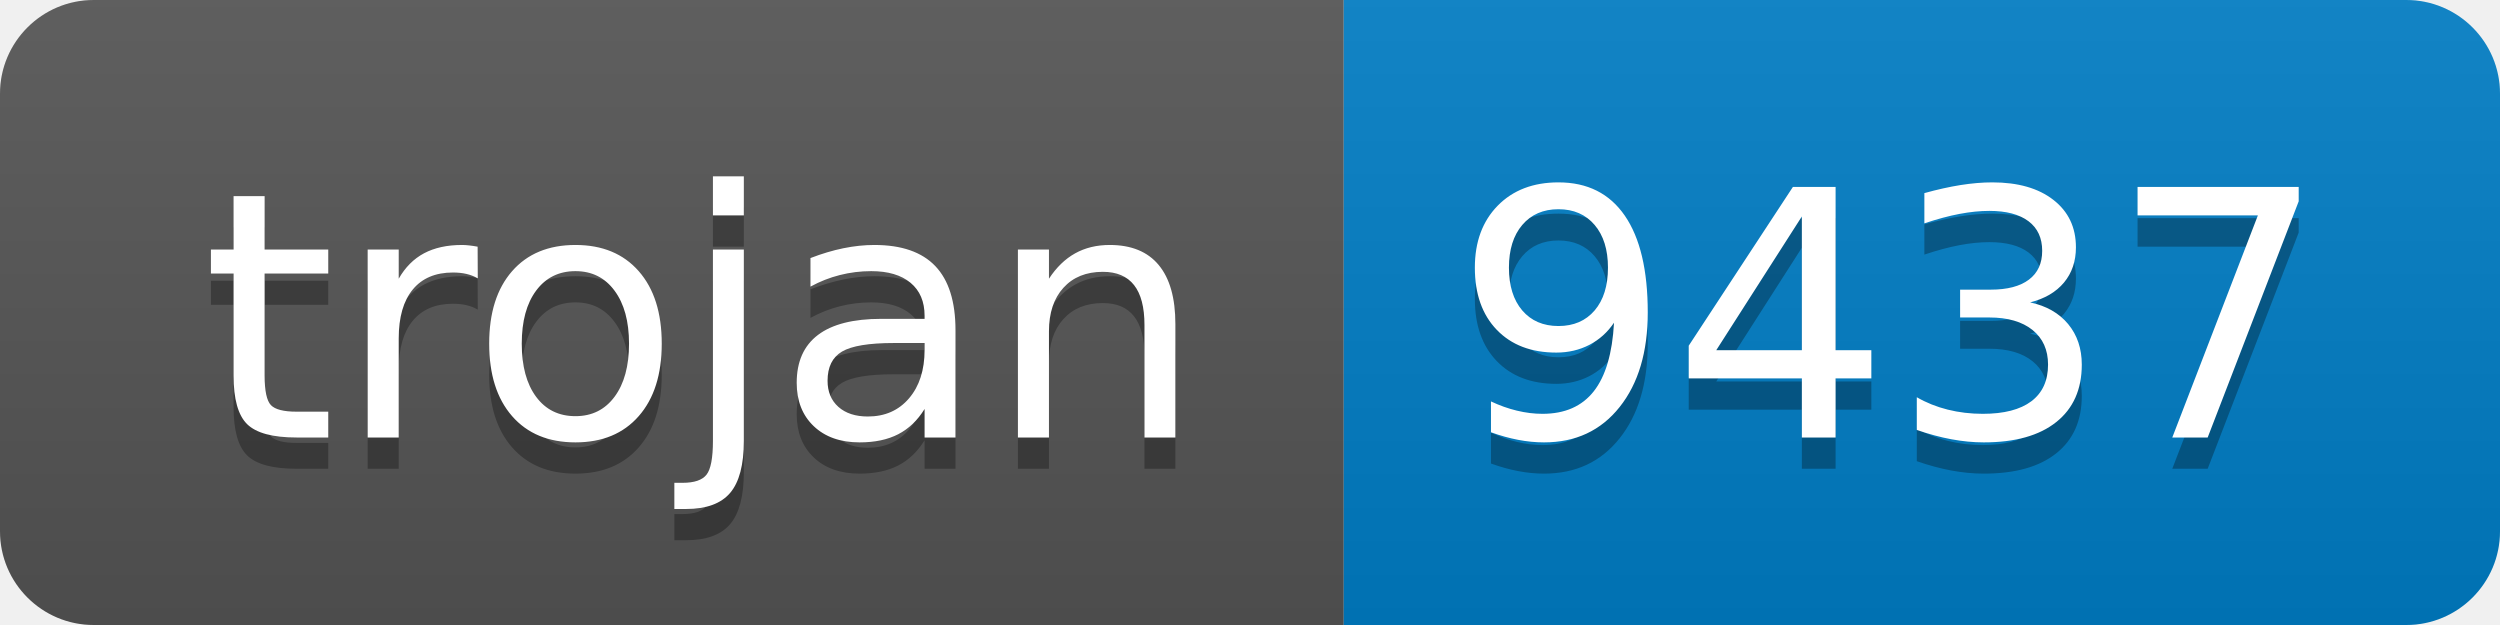
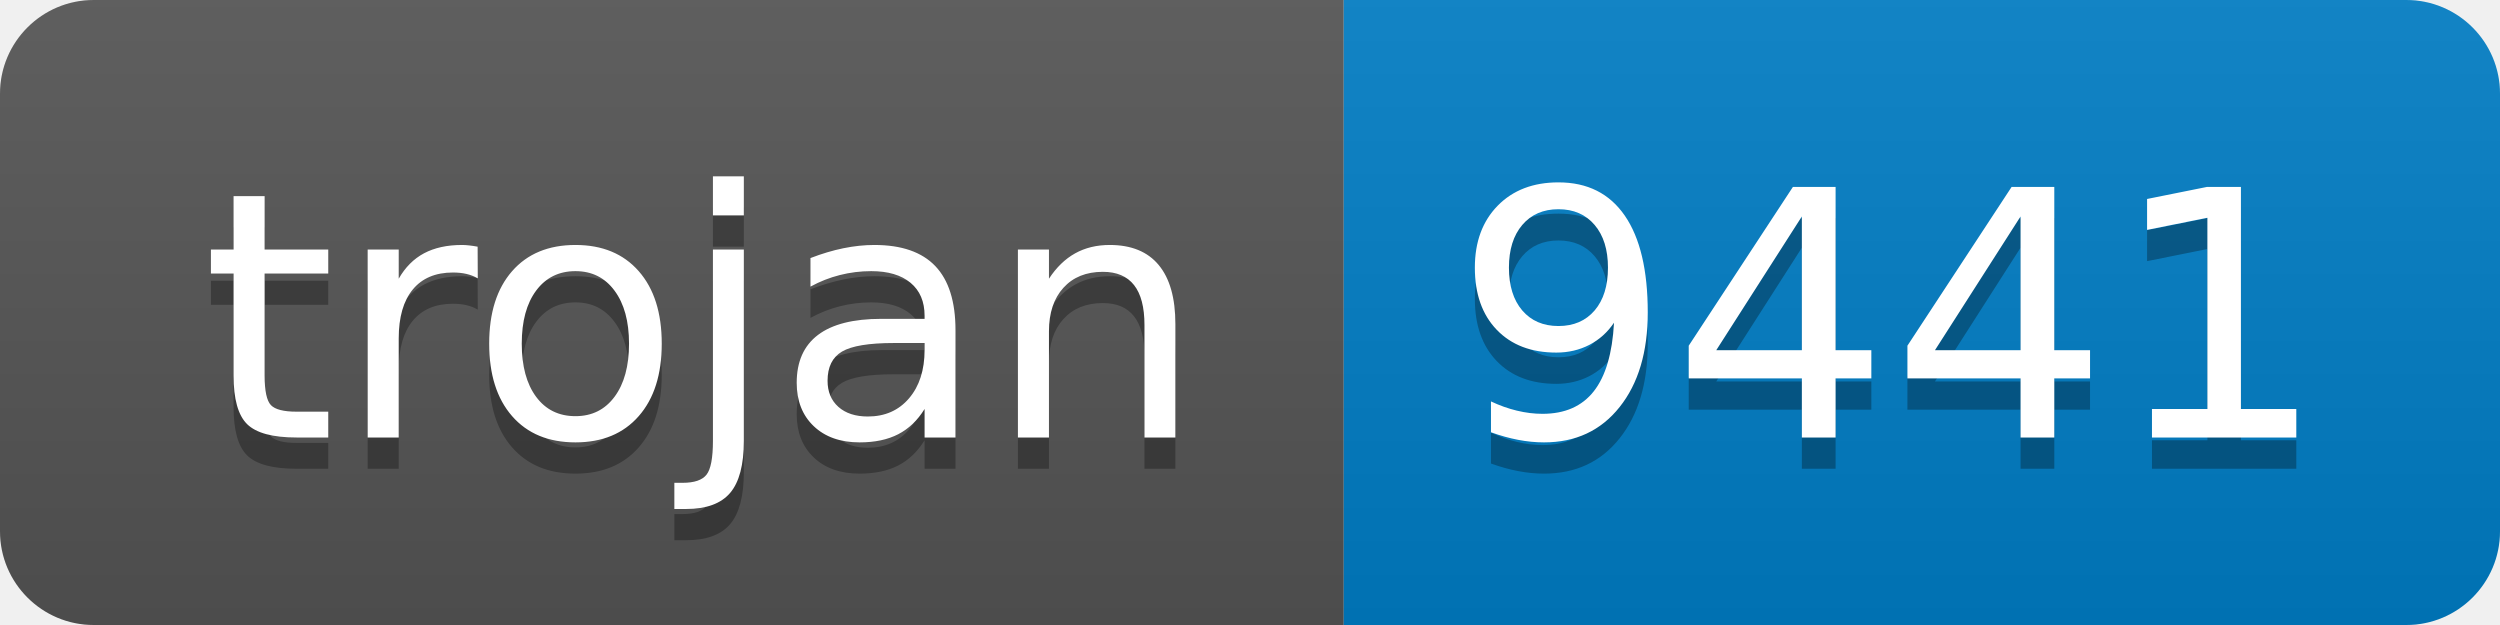
- <svg xmlns="http://www.w3.org/2000/svg" width="80" height="20" role="img" aria-label="trojan: 9437">
+ <svg xmlns="http://www.w3.org/2000/svg" width="80" height="20" role="img" aria-label="trojan: 9441">
  <linearGradient id="s" x2="0" y2="100%">
    <stop offset="0" stop-color="#bbb" stop-opacity=".1" />
    <stop offset="1" stop-opacity=".1" />
  </linearGradient>
  <clipPath id="r">
    <rect width="80" height="20" rx="3" fill="#fff" />
  </clipPath>
  <g clip-path="url(#r)">
    <rect width="43" height="20" fill="#555" />
    <rect x="43" width="37" height="20" fill="#007ec6" />
    <rect width="80" height="20" fill="url(#s)" />
  </g>
  <g fill="#fff" text-anchor="middle" font-family="Verdana,Geneva,DejaVu Sans,sans-serif" text-rendering="geometricPrecision" font-size="110">
    <text aria-hidden="true" x="225" y="150" fill="#010101" fill-opacity=".3" transform="scale(.1)" textLength="330">trojan</text>
    <text x="225" y="140" transform="scale(.1)" fill="#fff" textLength="330">trojan</text>
-     <text aria-hidden="true" x="605" y="150" fill="#010101" fill-opacity=".3" transform="scale(.1)" textLength="270">9437</text>
-     <text x="605" y="140" transform="scale(.1)" fill="#fff" textLength="270">9437</text>
+     <text aria-hidden="true" x="605" y="150" fill="#010101" fill-opacity=".3" transform="scale(.1)" textLength="270">9441</text>
+     <text x="605" y="140" transform="scale(.1)" fill="#fff" textLength="270">9441</text>
  </g>
</svg>
